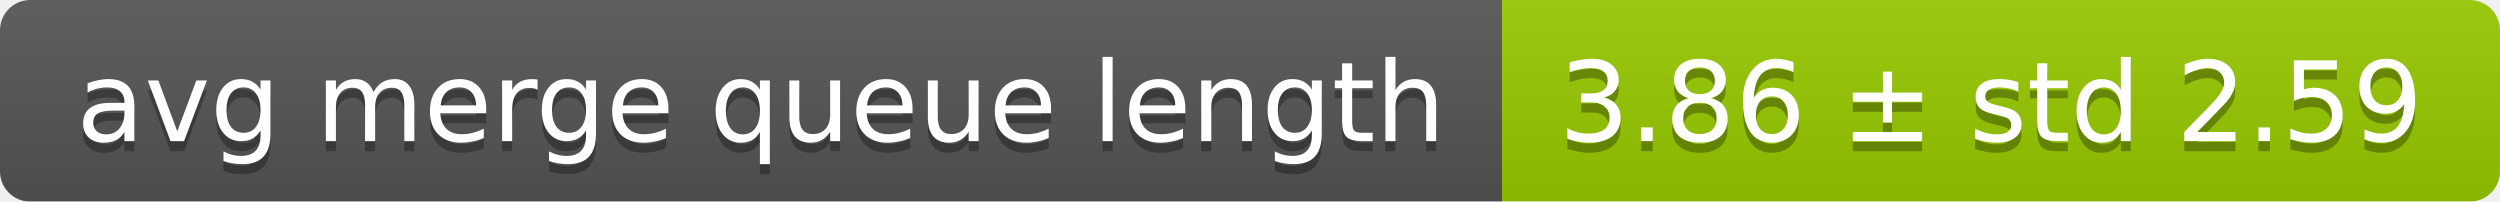
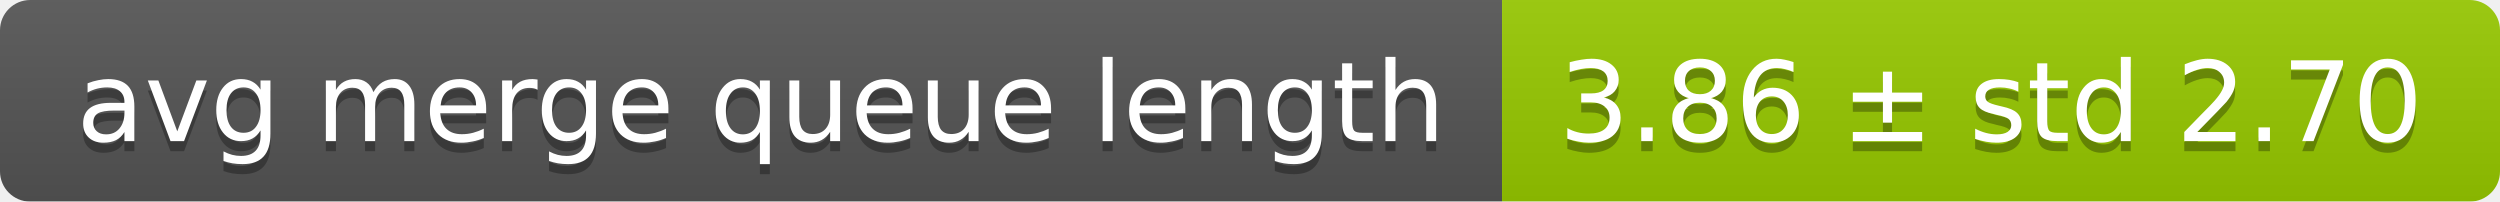
<svg xmlns="http://www.w3.org/2000/svg" width="248" height="20">
  <linearGradient id="smooth" x2="0" y2="100%">
    <stop offset="0" stop-color="#bbb" stop-opacity=".1" />
    <stop offset="1" stop-opacity=".1" />
  </linearGradient>
  <mask id="round">
    <rect width="248" height="20" rx="3" fill="#fff" />
  </mask>
  <g mask="url(#round)">
    <rect width="149" height="20" fill="#555" />
    <rect x="149" width="99" height="20" fill="#97ca00" />
    <rect width="248" height="20" fill="url(#smooth)" />
  </g>
  <g fill="#fff" text-anchor="middle" font-family="DejaVu Sans,Verdana,Geneva,sans-serif" font-size="11">
    <text x="75.5" y="15" fill="#010101" fill-opacity=".3">avg merge queue length</text>
    <text x="75.5" y="14">avg merge queue length</text>
-     <text x="197.5" y="15" fill="#010101" fill-opacity=".3">3.86 ± std 2.59</text>
-     <text x="197.5" y="14">3.86 ± std 2.59</text>
+     <text x="197.5" y="15" fill="#010101" fill-opacity=".3">3.86 ± std 2.70</text>
+     <text x="197.5" y="14">3.86 ± std 2.70</text>
  </g>
</svg>
